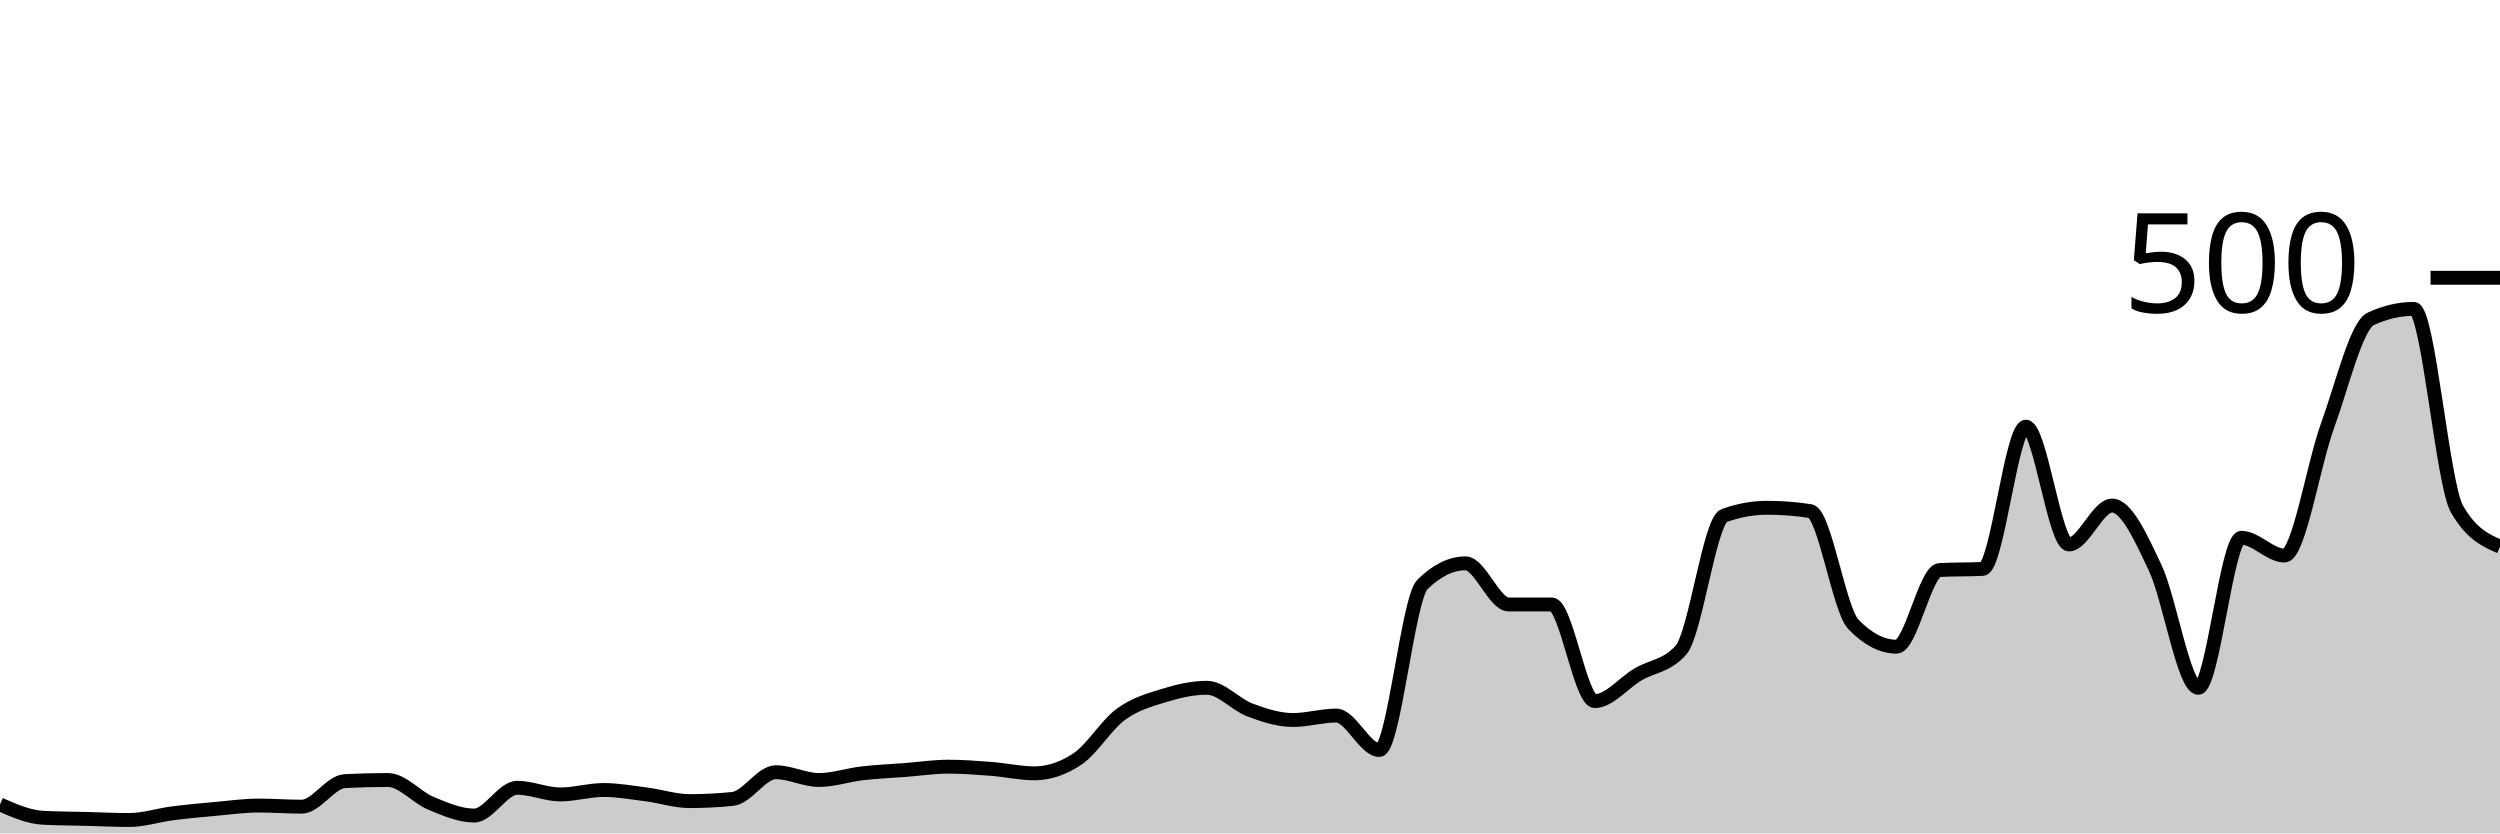
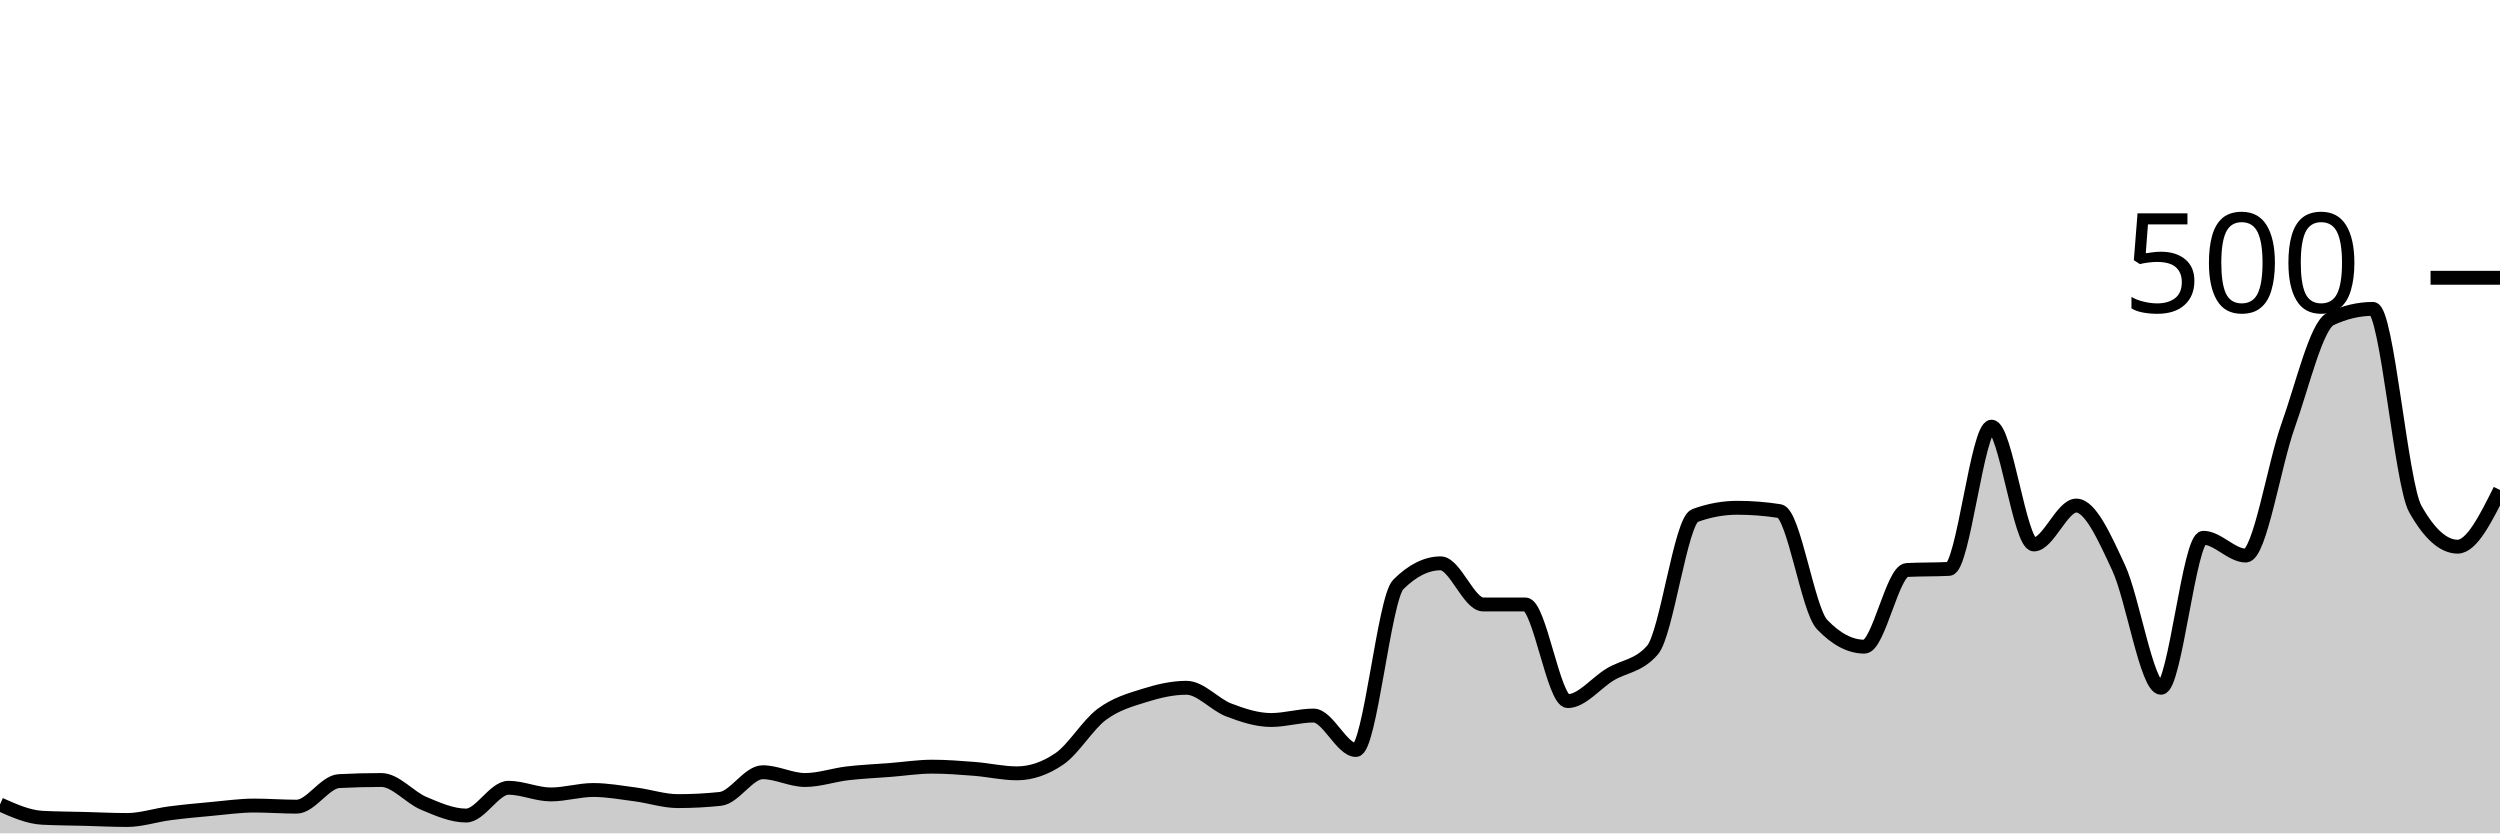
<svg xmlns="http://www.w3.org/2000/svg" viewBox="0 0 180 60">
  <g transform="translate(0,20)">
-     <path class="area" fill="rgba(0, 0, 0, 0.2)" d="M0,37.92C1.034,38.373,2.069,38.827,3.103,38.88C4.138,38.933,5.172,38.933,6.207,38.96C7.241,38.987,8.276,39.04,9.31,39.04C10.345,39.04,11.379,38.693,12.414,38.56C13.448,38.427,14.483,38.333,15.517,38.24C16.552,38.147,17.586,38,18.621,38C19.655,38,20.69,38.08,21.724,38.08C22.759,38.08,23.793,36.293,24.828,36.24C25.862,36.187,26.897,36.16,27.931,36.16C28.966,36.16,30,37.413,31.034,37.84C32.069,38.267,33.103,38.72,34.138,38.72C35.172,38.72,36.207,36.72,37.241,36.72C38.276,36.72,39.31,37.2,40.345,37.2C41.379,37.2,42.414,36.88,43.448,36.88C44.483,36.88,45.517,37.067,46.552,37.2C47.586,37.333,48.621,37.68,49.655,37.68C50.69,37.68,51.724,37.627,52.759,37.52C53.793,37.413,54.828,35.6,55.862,35.6C56.897,35.6,57.931,36.16,58.966,36.16C60,36.16,61.034,35.8,62.069,35.68C63.103,35.56,64.138,35.52,65.172,35.44C66.207,35.36,67.241,35.2,68.276,35.2C69.31,35.2,70.345,35.28,71.379,35.36C72.414,35.44,73.448,35.68,74.483,35.68C75.517,35.68,76.552,35.333,77.586,34.64C78.621,33.947,79.655,32.2,80.69,31.44C81.724,30.68,82.759,30.4,83.793,30.08C84.828,29.76,85.862,29.52,86.897,29.52C87.931,29.52,88.966,30.733,90,31.12C91.034,31.507,92.069,31.84,93.103,31.84C94.138,31.84,95.172,31.52,96.207,31.52C97.241,31.52,98.276,34,99.31,34C100.345,34,101.379,23.093,102.414,22.08C103.448,21.067,104.483,20.56,105.517,20.56C106.552,20.56,107.586,23.52,108.621,23.52C109.655,23.52,110.69,23.52,111.724,23.52C112.759,23.52,113.793,30.48,114.828,30.48C115.862,30.48,116.897,29.173,117.931,28.56C118.966,27.947,120,27.973,121.034,26.8C122.069,25.627,123.103,17.493,124.138,17.12C125.172,16.747,126.207,16.56,127.241,16.56C128.276,16.56,129.31,16.64,130.345,16.8C131.379,16.96,132.414,23.893,133.448,24.96C134.483,26.027,135.517,26.56,136.552,26.56C137.586,26.56,138.621,21.093,139.655,21.04C140.69,20.987,141.724,21.013,142.759,20.96C143.793,20.907,144.828,10.72,145.862,10.72C146.897,10.72,147.931,19.2,148.966,19.2C150,19.2,151.034,16.4,152.069,16.4C153.103,16.4,154.138,18.693,155.172,20.88C156.207,23.067,157.241,29.52,158.276,29.52C159.31,29.52,160.345,18.72,161.379,18.72C162.414,18.72,163.448,20,164.483,20C165.517,20,166.552,13.48,167.586,10.64C168.621,7.8,169.655,3.44,170.69,2.96C171.724,2.48,172.759,2.24,173.793,2.24C174.828,2.24,175.862,14.827,176.897,16.64C177.931,18.453,178.966,18.907,180,19.36L180,40C178.966,40,177.931,40,176.897,40C175.862,40,174.828,40,173.793,40C172.759,40,171.724,40,170.69,40C169.655,40,168.621,40,167.586,40C166.552,40,165.517,40,164.483,40C163.448,40,162.414,40,161.379,40C160.345,40,159.31,40,158.276,40C157.241,40,156.207,40,155.172,40C154.138,40,153.103,40,152.069,40C151.034,40,150,40,148.966,40C147.931,40,146.897,40,145.862,40C144.828,40,143.793,40,142.759,40C141.724,40,140.69,40,139.655,40C138.621,40,137.586,40,136.552,40C135.517,40,134.483,40,133.448,40C132.414,40,131.379,40,130.345,40C129.31,40,128.276,40,127.241,40C126.207,40,125.172,40,124.138,40C123.103,40,122.069,40,121.034,40C120,40,118.966,40,117.931,40C116.897,40,115.862,40,114.828,40C113.793,40,112.759,40,111.724,40C110.69,40,109.655,40,108.621,40C107.586,40,106.552,40,105.517,40C104.483,40,103.448,40,102.414,40C101.379,40,100.345,40,99.31,40C98.276,40,97.241,40,96.207,40C95.172,40,94.138,40,93.103,40C92.069,40,91.034,40,90,40C88.966,40,87.931,40,86.897,40C85.862,40,84.828,40,83.793,40C82.759,40,81.724,40,80.69,40C79.655,40,78.621,40,77.586,40C76.552,40,75.517,40,74.483,40C73.448,40,72.414,40,71.379,40C70.345,40,69.31,40,68.276,40C67.241,40,66.207,40,65.172,40C64.138,40,63.103,40,62.069,40C61.034,40,60,40,58.966,40C57.931,40,56.897,40,55.862,40C54.828,40,53.793,40,52.759,40C51.724,40,50.69,40,49.655,40C48.621,40,47.586,40,46.552,40C45.517,40,44.483,40,43.448,40C42.414,40,41.379,40,40.345,40C39.31,40,38.276,40,37.241,40C36.207,40,35.172,40,34.138,40C33.103,40,32.069,40,31.034,40C30,40,28.966,40,27.931,40C26.897,40,25.862,40,24.828,40C23.793,40,22.759,40,21.724,40C20.69,40,19.655,40,18.621,40C17.586,40,16.552,40,15.517,40C14.483,40,13.448,40,12.414,40C11.379,40,10.345,40,9.31,40C8.276,40,7.241,40,6.207,40C5.172,40,4.138,40,3.103,40C2.069,40,1.034,40,0,40Z" />
-     <path class="line" stroke="black" fill="none" d="M0,37.92C1.034,38.373,2.069,38.827,3.103,38.88C4.138,38.933,5.172,38.933,6.207,38.96C7.241,38.987,8.276,39.04,9.31,39.04C10.345,39.04,11.379,38.693,12.414,38.56C13.448,38.427,14.483,38.333,15.517,38.24C16.552,38.147,17.586,38,18.621,38C19.655,38,20.69,38.08,21.724,38.08C22.759,38.08,23.793,36.293,24.828,36.24C25.862,36.187,26.897,36.16,27.931,36.16C28.966,36.16,30,37.413,31.034,37.84C32.069,38.267,33.103,38.72,34.138,38.72C35.172,38.72,36.207,36.72,37.241,36.72C38.276,36.72,39.31,37.2,40.345,37.2C41.379,37.2,42.414,36.88,43.448,36.88C44.483,36.88,45.517,37.067,46.552,37.2C47.586,37.333,48.621,37.68,49.655,37.68C50.69,37.68,51.724,37.627,52.759,37.52C53.793,37.413,54.828,35.6,55.862,35.6C56.897,35.6,57.931,36.16,58.966,36.16C60,36.16,61.034,35.8,62.069,35.68C63.103,35.56,64.138,35.52,65.172,35.44C66.207,35.36,67.241,35.2,68.276,35.2C69.31,35.2,70.345,35.28,71.379,35.36C72.414,35.44,73.448,35.68,74.483,35.68C75.517,35.68,76.552,35.333,77.586,34.64C78.621,33.947,79.655,32.2,80.69,31.44C81.724,30.68,82.759,30.4,83.793,30.08C84.828,29.76,85.862,29.52,86.897,29.52C87.931,29.52,88.966,30.733,90,31.12C91.034,31.507,92.069,31.84,93.103,31.84C94.138,31.84,95.172,31.52,96.207,31.52C97.241,31.52,98.276,34,99.31,34C100.345,34,101.379,23.093,102.414,22.08C103.448,21.067,104.483,20.56,105.517,20.56C106.552,20.56,107.586,23.52,108.621,23.52C109.655,23.52,110.69,23.52,111.724,23.52C112.759,23.52,113.793,30.48,114.828,30.48C115.862,30.48,116.897,29.173,117.931,28.56C118.966,27.947,120,27.973,121.034,26.8C122.069,25.627,123.103,17.493,124.138,17.12C125.172,16.747,126.207,16.56,127.241,16.56C128.276,16.56,129.31,16.64,130.345,16.8C131.379,16.96,132.414,23.893,133.448,24.96C134.483,26.027,135.517,26.56,136.552,26.56C137.586,26.56,138.621,21.093,139.655,21.04C140.69,20.987,141.724,21.013,142.759,20.96C143.793,20.907,144.828,10.72,145.862,10.72C146.897,10.72,147.931,19.2,148.966,19.2C150,19.2,151.034,16.4,152.069,16.4C153.103,16.4,154.138,18.693,155.172,20.88C156.207,23.067,157.241,29.52,158.276,29.52C159.31,29.52,160.345,18.72,161.379,18.72C162.414,18.72,163.448,20,164.483,20C165.517,20,166.552,13.48,167.586,10.64C168.621,7.8,169.655,3.44,170.69,2.96C171.724,2.48,172.759,2.24,173.793,2.24C174.828,2.24,175.862,14.827,176.897,16.64C177.931,18.453,178.966,18.907,180,19.36" />
+     <path class="area" fill="rgba(0, 0, 0, 0.2)" d="M0,37.92C1.017,38.373,2.034,38.827,3.051,38.88C4.068,38.933,5.085,38.933,6.102,38.96C7.119,38.987,8.136,39.04,9.153,39.04C10.169,39.04,11.186,38.693,12.203,38.56C13.22,38.427,14.237,38.333,15.254,38.24C16.271,38.147,17.288,38,18.305,38C19.322,38,20.339,38.08,21.356,38.08C22.373,38.08,23.39,36.293,24.407,36.24C25.424,36.187,26.441,36.16,27.458,36.16C28.475,36.16,29.492,37.413,30.508,37.84C31.525,38.267,32.542,38.72,33.559,38.72C34.576,38.72,35.593,36.72,36.61,36.72C37.627,36.72,38.644,37.2,39.661,37.2C40.678,37.2,41.695,36.88,42.712,36.88C43.729,36.88,44.746,37.067,45.763,37.2C46.78,37.333,47.797,37.68,48.814,37.68C49.831,37.68,50.847,37.627,51.864,37.52C52.881,37.413,53.898,35.6,54.915,35.6C55.932,35.6,56.949,36.16,57.966,36.16C58.983,36.16,60,35.8,61.017,35.68C62.034,35.56,63.051,35.52,64.068,35.44C65.085,35.36,66.102,35.2,67.119,35.2C68.136,35.2,69.153,35.28,70.169,35.36C71.186,35.44,72.203,35.68,73.22,35.68C74.237,35.68,75.254,35.333,76.271,34.64C77.288,33.947,78.305,32.2,79.322,31.44C80.339,30.68,81.356,30.4,82.373,30.08C83.39,29.76,84.407,29.52,85.424,29.52C86.441,29.52,87.458,30.733,88.475,31.12C89.492,31.507,90.508,31.84,91.525,31.84C92.542,31.84,93.559,31.52,94.576,31.52C95.593,31.52,96.61,34,97.627,34C98.644,34,99.661,23.093,100.678,22.08C101.695,21.067,102.712,20.56,103.729,20.56C104.746,20.56,105.763,23.52,106.78,23.52C107.797,23.52,108.814,23.52,109.831,23.52C110.847,23.52,111.864,30.48,112.881,30.48C113.898,30.48,114.915,29.173,115.932,28.56C116.949,27.947,117.966,27.973,118.983,26.8C120,25.627,121.017,17.493,122.034,17.12C123.051,16.747,124.068,16.56,125.085,16.56C126.102,16.56,127.119,16.64,128.136,16.8C129.153,16.96,130.169,23.893,131.186,24.96C132.203,26.027,133.22,26.56,134.237,26.56C135.254,26.56,136.271,21.093,137.288,21.04C138.305,20.987,139.322,21.013,140.339,20.96C141.356,20.907,142.373,10.72,143.39,10.72C144.407,10.72,145.424,19.2,146.441,19.2C147.458,19.2,148.475,16.4,149.492,16.4C150.508,16.4,151.525,18.693,152.542,20.88C153.559,23.067,154.576,29.52,155.593,29.52C156.61,29.52,157.627,18.72,158.644,18.72C159.661,18.72,160.678,20,161.695,20C162.712,20,163.729,13.48,164.746,10.64C165.763,7.8,166.78,3.44,167.797,2.96C168.814,2.48,169.831,2.24,170.847,2.24C171.864,2.24,172.881,14.827,173.898,16.64C174.915,18.453,175.932,19.36,176.949,19.36C177.966,19.36,178.983,17.32,180,15.28L180,40C178.983,40,177.966,40,176.949,40C175.932,40,174.915,40,173.898,40C172.881,40,171.864,40,170.847,40C169.831,40,168.814,40,167.797,40C166.78,40,165.763,40,164.746,40C163.729,40,162.712,40,161.695,40C160.678,40,159.661,40,158.644,40C157.627,40,156.61,40,155.593,40C154.576,40,153.559,40,152.542,40C151.525,40,150.508,40,149.492,40C148.475,40,147.458,40,146.441,40C145.424,40,144.407,40,143.39,40C142.373,40,141.356,40,140.339,40C139.322,40,138.305,40,137.288,40C136.271,40,135.254,40,134.237,40C133.22,40,132.203,40,131.186,40C130.169,40,129.153,40,128.136,40C127.119,40,126.102,40,125.085,40C124.068,40,123.051,40,122.034,40C121.017,40,120,40,118.983,40C117.966,40,116.949,40,115.932,40C114.915,40,113.898,40,112.881,40C111.864,40,110.847,40,109.831,40C108.814,40,107.797,40,106.78,40C105.763,40,104.746,40,103.729,40C102.712,40,101.695,40,100.678,40C99.661,40,98.644,40,97.627,40C96.61,40,95.593,40,94.576,40C93.559,40,92.542,40,91.525,40C90.508,40,89.492,40,88.475,40C87.458,40,86.441,40,85.424,40C84.407,40,83.39,40,82.373,40C81.356,40,80.339,40,79.322,40C78.305,40,77.288,40,76.271,40C75.254,40,74.237,40,73.22,40C72.203,40,71.186,40,70.169,40C69.153,40,68.136,40,67.119,40C66.102,40,65.085,40,64.068,40C63.051,40,62.034,40,61.017,40C60,40,58.983,40,57.966,40C56.949,40,55.932,40,54.915,40C53.898,40,52.881,40,51.864,40C50.847,40,49.831,40,48.814,40C47.797,40,46.78,40,45.763,40C44.746,40,43.729,40,42.712,40C41.695,40,40.678,40,39.661,40C38.644,40,37.627,40,36.61,40C35.593,40,34.576,40,33.559,40C32.542,40,31.525,40,30.508,40C29.492,40,28.475,40,27.458,40C26.441,40,25.424,40,24.407,40C23.39,40,22.373,40,21.356,40C20.339,40,19.322,40,18.305,40C17.288,40,16.271,40,15.254,40C14.237,40,13.22,40,12.203,40C11.186,40,10.169,40,9.153,40C8.136,40,7.119,40,6.102,40C5.085,40,4.068,40,3.051,40C2.034,40,1.017,40,0,40Z" />
+     <path class="line" stroke="black" fill="none" d="M0,37.92C1.017,38.373,2.034,38.827,3.051,38.88C4.068,38.933,5.085,38.933,6.102,38.96C7.119,38.987,8.136,39.04,9.153,39.04C10.169,39.04,11.186,38.693,12.203,38.56C13.22,38.427,14.237,38.333,15.254,38.24C16.271,38.147,17.288,38,18.305,38C19.322,38,20.339,38.08,21.356,38.08C22.373,38.08,23.39,36.293,24.407,36.24C25.424,36.187,26.441,36.16,27.458,36.16C28.475,36.16,29.492,37.413,30.508,37.84C31.525,38.267,32.542,38.72,33.559,38.72C34.576,38.72,35.593,36.72,36.61,36.72C37.627,36.72,38.644,37.2,39.661,37.2C40.678,37.2,41.695,36.88,42.712,36.88C43.729,36.88,44.746,37.067,45.763,37.2C46.78,37.333,47.797,37.68,48.814,37.68C49.831,37.68,50.847,37.627,51.864,37.52C52.881,37.413,53.898,35.6,54.915,35.6C55.932,35.6,56.949,36.16,57.966,36.16C58.983,36.16,60,35.8,61.017,35.68C62.034,35.56,63.051,35.52,64.068,35.44C65.085,35.36,66.102,35.2,67.119,35.2C68.136,35.2,69.153,35.28,70.169,35.36C71.186,35.44,72.203,35.68,73.22,35.68C74.237,35.68,75.254,35.333,76.271,34.64C77.288,33.947,78.305,32.2,79.322,31.44C80.339,30.68,81.356,30.4,82.373,30.08C83.39,29.76,84.407,29.52,85.424,29.52C86.441,29.52,87.458,30.733,88.475,31.12C89.492,31.507,90.508,31.84,91.525,31.84C92.542,31.84,93.559,31.52,94.576,31.52C95.593,31.52,96.61,34,97.627,34C98.644,34,99.661,23.093,100.678,22.08C101.695,21.067,102.712,20.56,103.729,20.56C104.746,20.56,105.763,23.52,106.78,23.52C107.797,23.52,108.814,23.52,109.831,23.52C110.847,23.52,111.864,30.48,112.881,30.48C113.898,30.48,114.915,29.173,115.932,28.56C116.949,27.947,117.966,27.973,118.983,26.8C120,25.627,121.017,17.493,122.034,17.12C123.051,16.747,124.068,16.56,125.085,16.56C126.102,16.56,127.119,16.64,128.136,16.8C129.153,16.96,130.169,23.893,131.186,24.96C132.203,26.027,133.22,26.56,134.237,26.56C135.254,26.56,136.271,21.093,137.288,21.04C138.305,20.987,139.322,21.013,140.339,20.96C141.356,20.907,142.373,10.72,143.39,10.72C144.407,10.72,145.424,19.2,146.441,19.2C147.458,19.2,148.475,16.4,149.492,16.4C150.508,16.4,151.525,18.693,152.542,20.88C153.559,23.067,154.576,29.52,155.593,29.52C156.61,29.52,157.627,18.72,158.644,18.72C159.661,18.72,160.678,20,161.695,20C162.712,20,163.729,13.48,164.746,10.64C165.763,7.8,166.78,3.44,167.797,2.96C168.814,2.48,169.831,2.24,170.847,2.24C171.864,2.24,172.881,14.827,173.898,16.64C174.915,18.453,175.932,19.36,176.949,19.36C177.966,19.36,178.983,17.32,180,15.28" />
    <path class="axis-ceiling" stroke-width="1" stroke="black" fill="none" d="M175,0L180,0" />
    <text class="axis-ceiling-label" font-family="sans-serif" text-anchor="end" font-size="10px" x="170" y="2.5">500</text>
  </g>
</svg>
